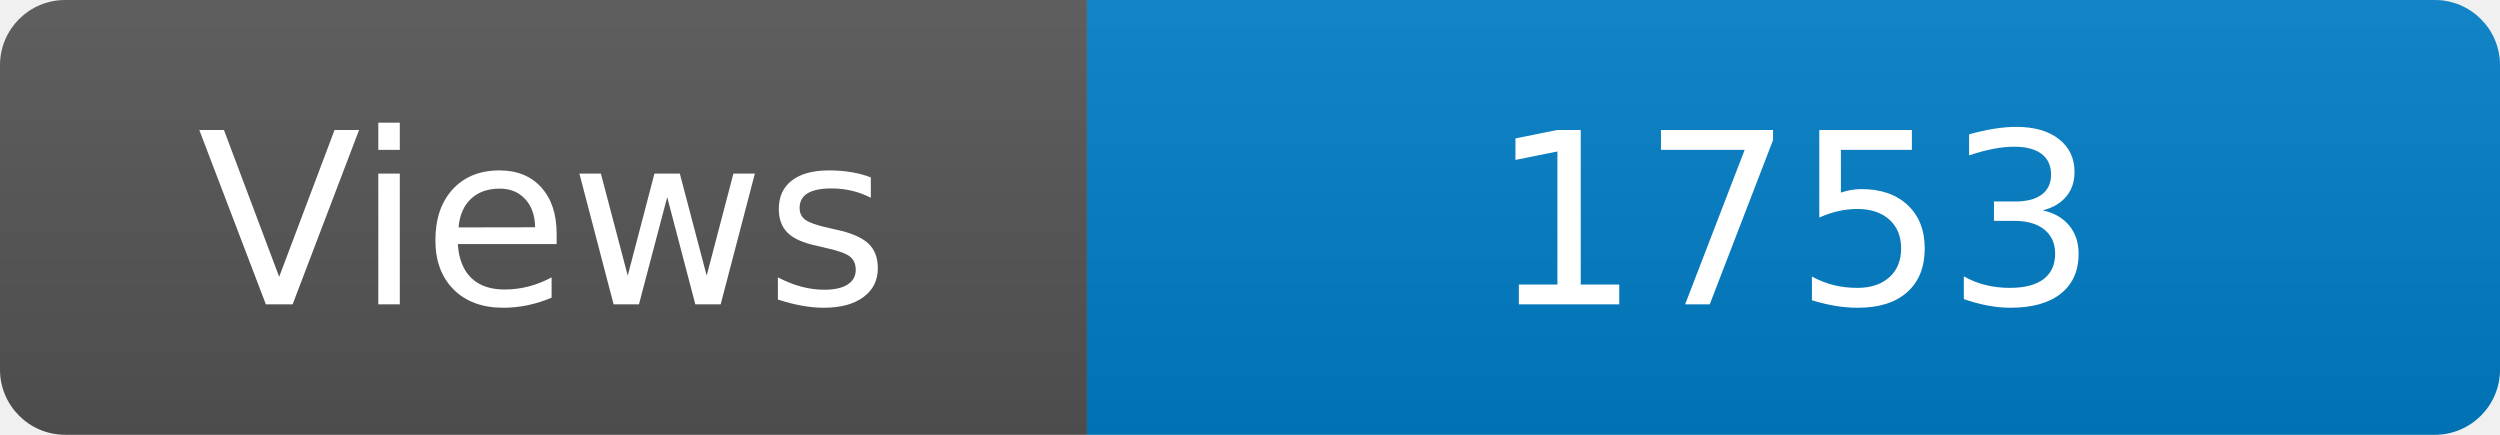
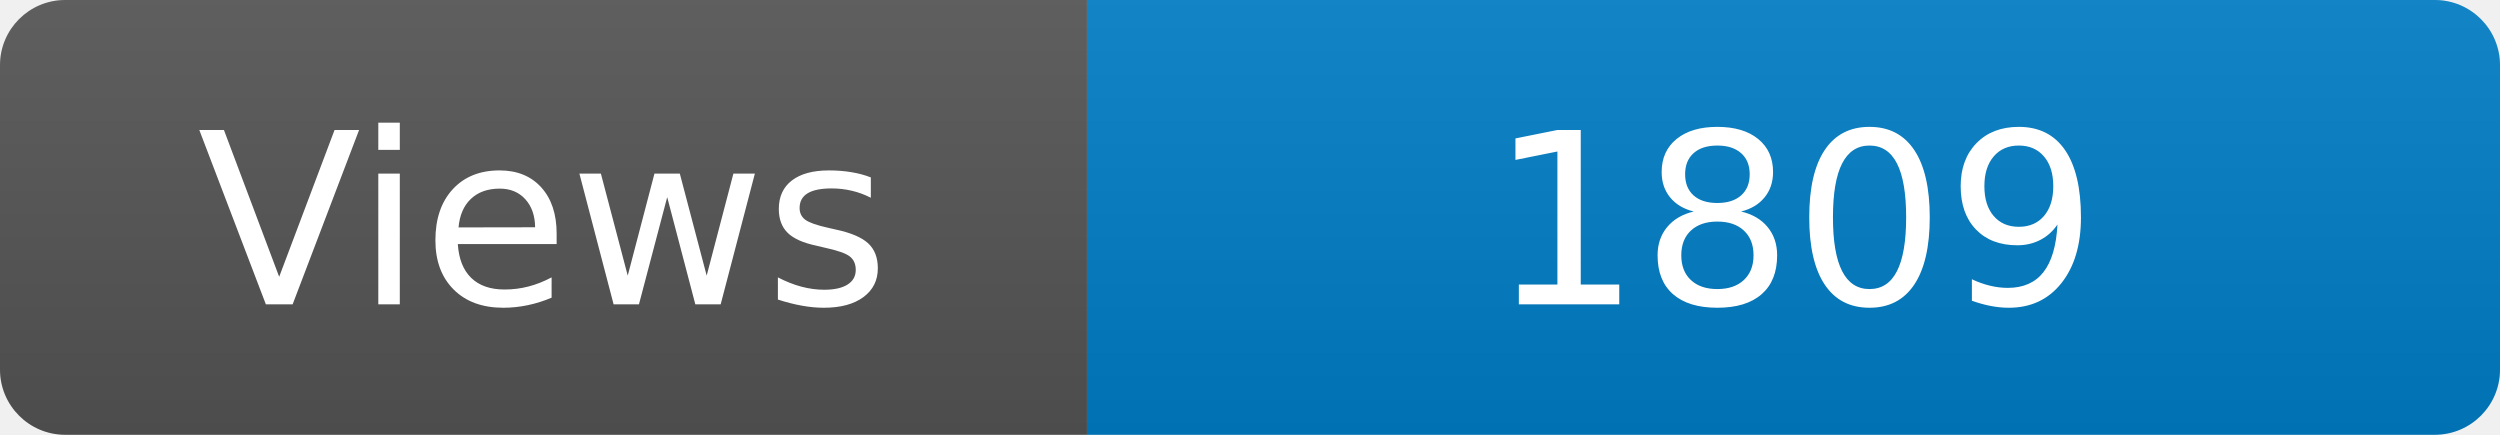
<svg xmlns="http://www.w3.org/2000/svg" width="115" height="20" role="img" aria-label="Maintained?: yes">
  <linearGradient id="s" x2="0" y2="100%">
    <stop offset="0" stop-color="#bbb" stop-opacity=".1" />
    <stop offset="1" stop-opacity=".1" />
  </linearGradient>
  <clipPath id="r">
    <rect width="115" height="20" rx="3" fill="#fff" />
  </clipPath>
  <g clip-path="url(#r)">
    <rect width="50" height="20" fill="#555" />
    <rect x="50" width="160" height="20" fill="#007ec6" />
    <rect width="115" height="20" fill="url(#s)" />
  </g>
  <g fill="#fff" text-anchor="middle" font-family="Verdana,Geneva,DejaVu Sans,sans-serif" font-size="110">
    <text x="250" y="140" transform="scale(.1)" fill="#fff">Views</text>
-     <text x="825" y="140" transform="scale(.1)" fill="#fff">1753</text>
+     <text x="825" y="140" transform="scale(.1)" fill="#fff">1809</text>
  </g>
</svg>
